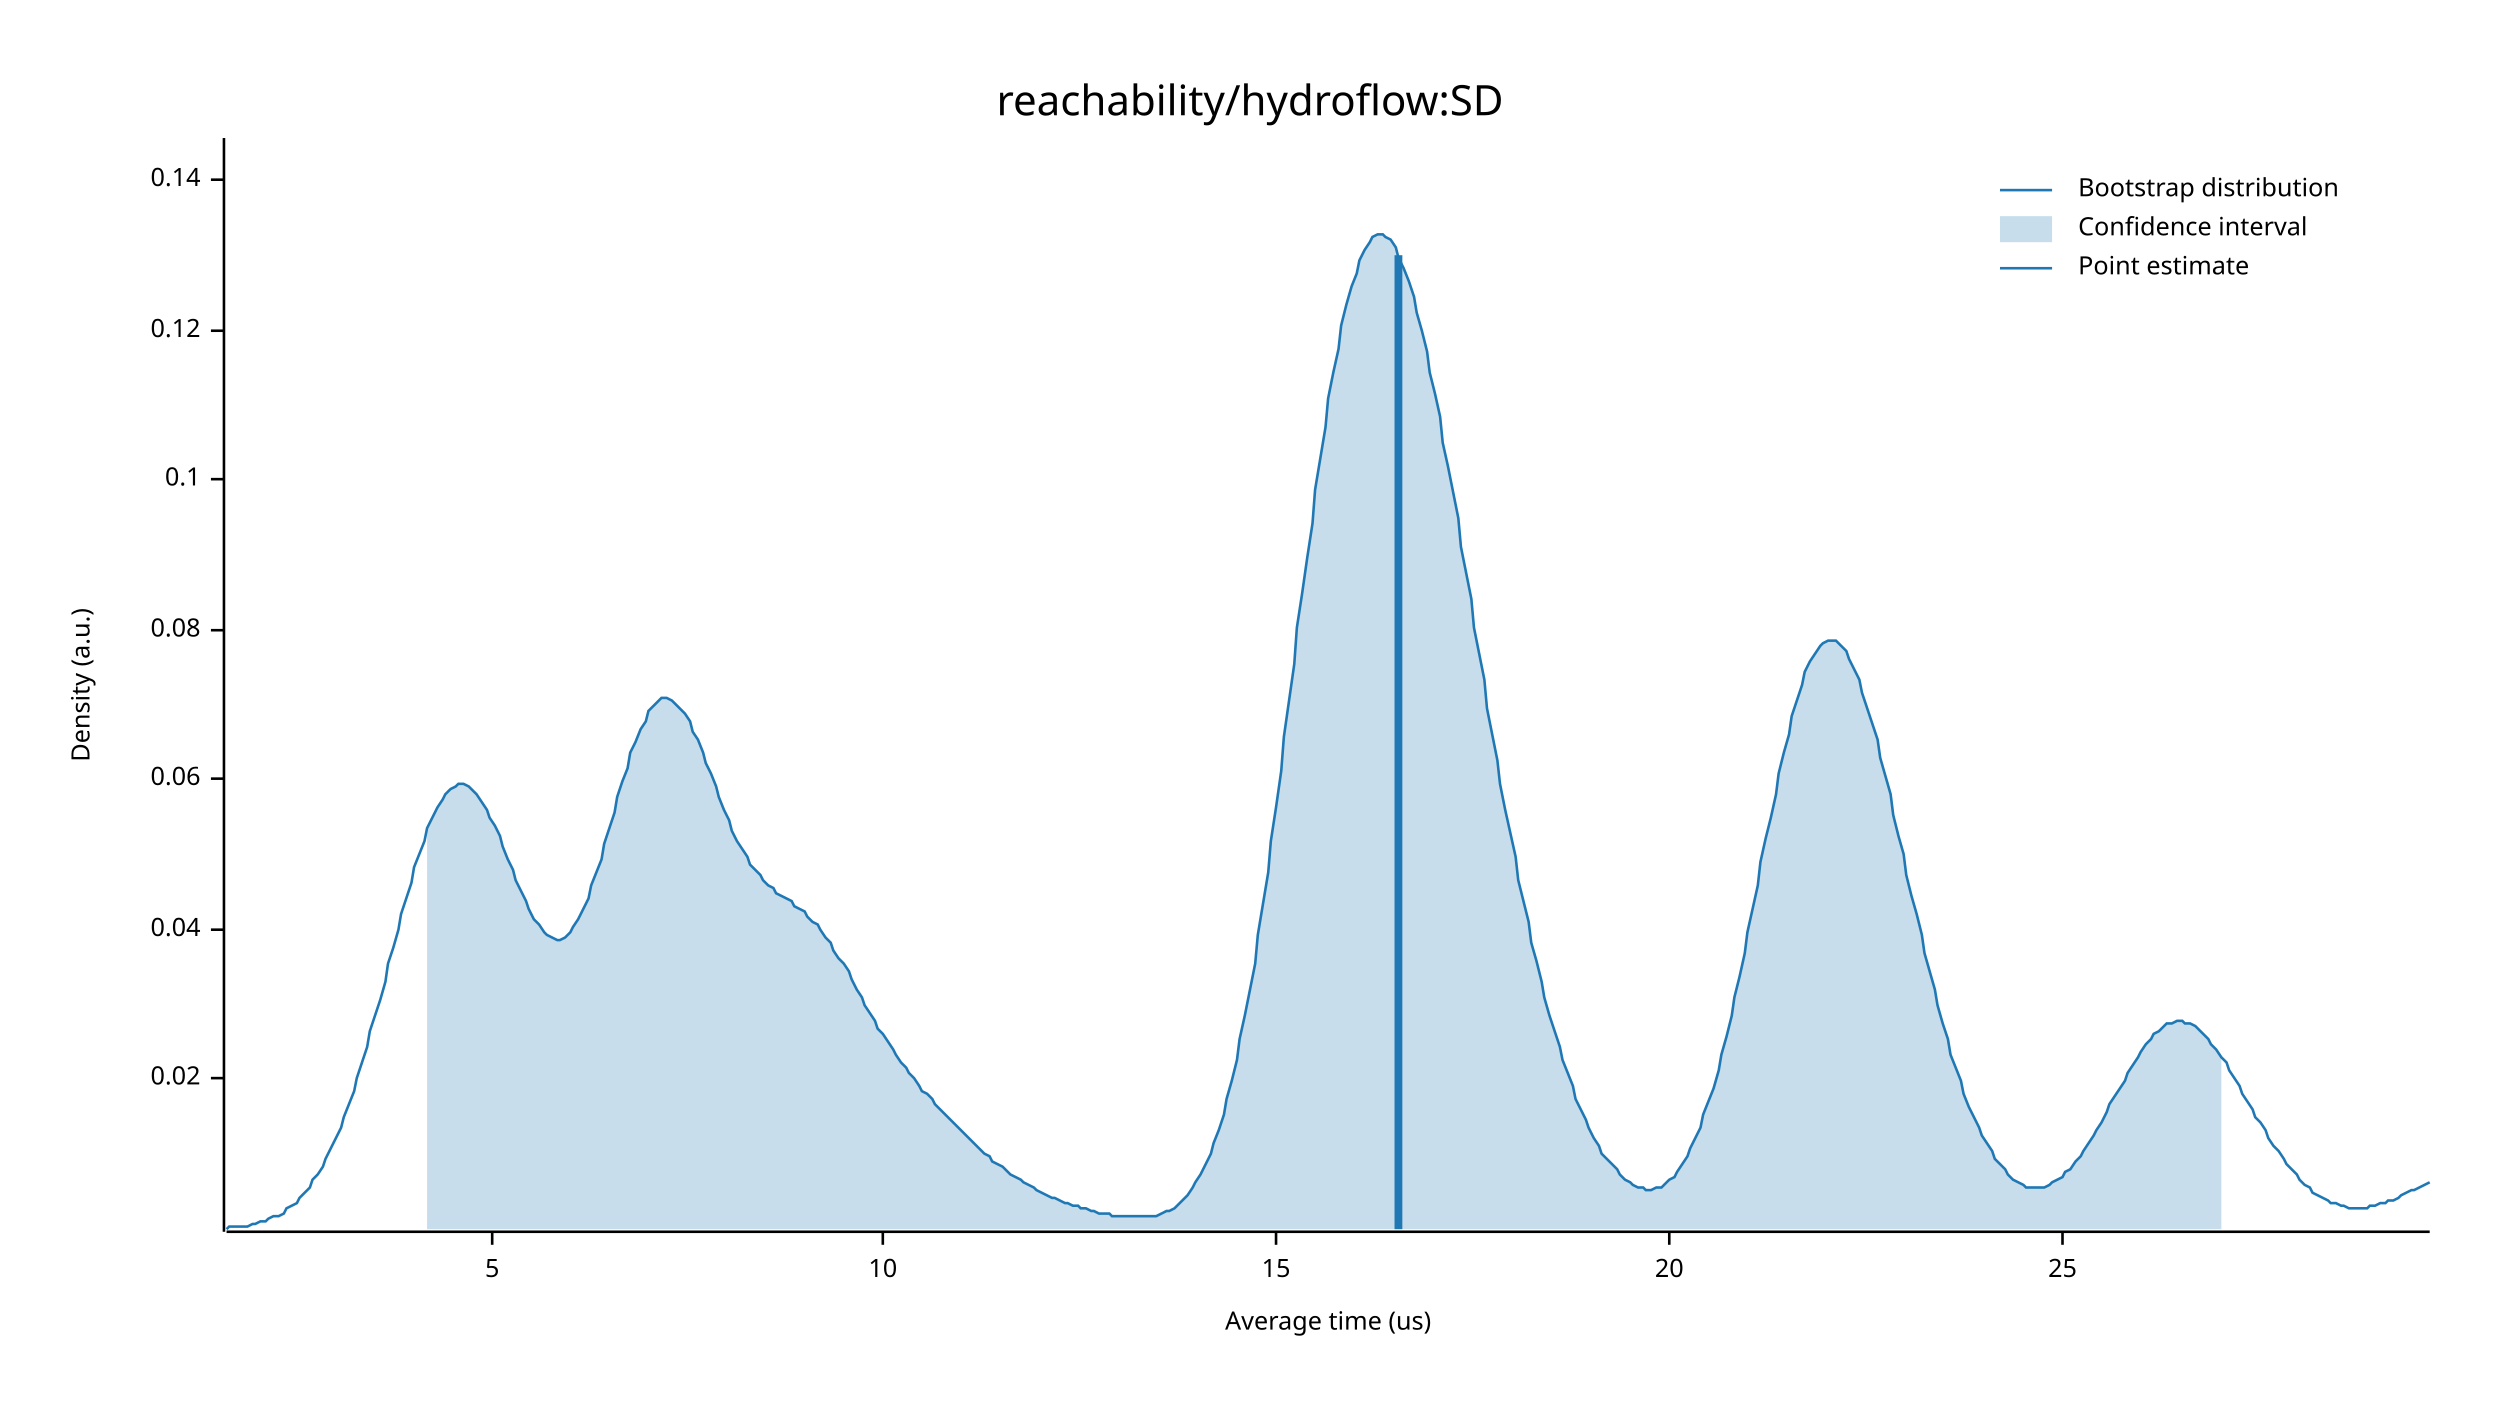
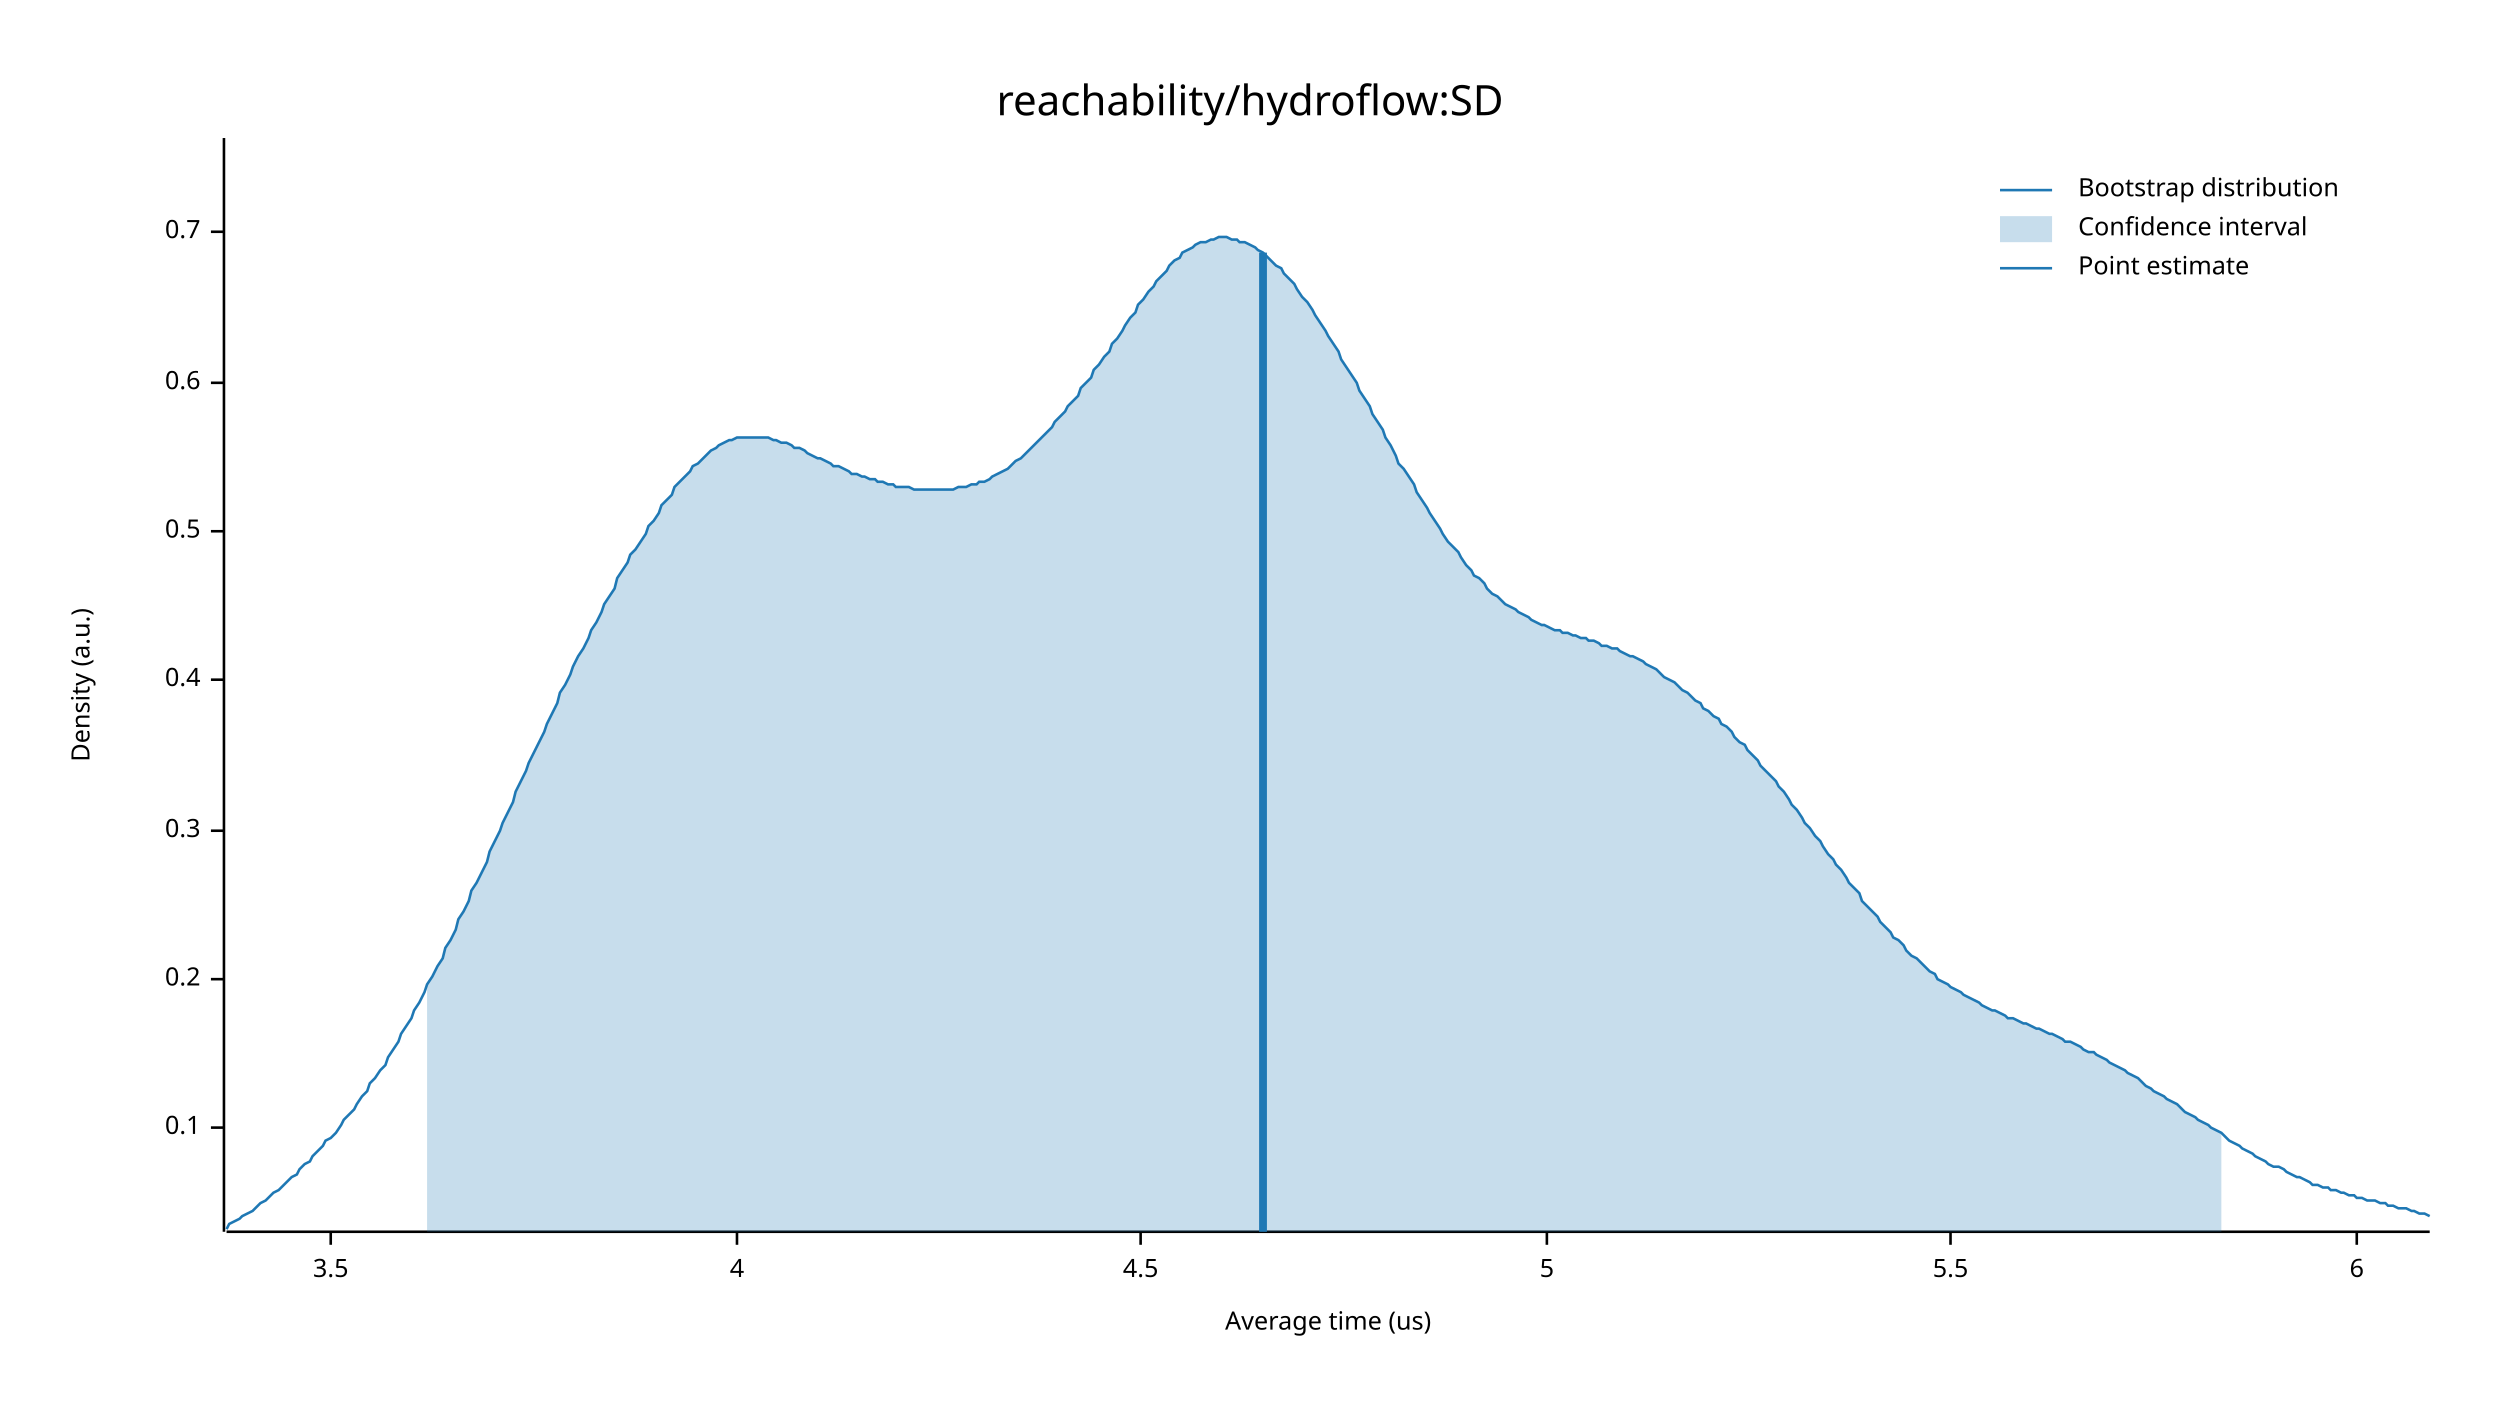
<svg xmlns="http://www.w3.org/2000/svg" width="960" height="540" viewBox="0 0 960 540">
  <text x="480" y="32" dy="0.76em" text-anchor="middle" font-family="sans-serif" font-size="16.129" opacity="1" fill="#000000">
reachability/hydroflow:SD
</text>
  <text x="27" y="263" dy="0.76em" text-anchor="middle" font-family="sans-serif" font-size="9.677" opacity="1" fill="#000000" transform="rotate(270, 27, 263)">
Density (a.u.)
</text>
  <text x="510" y="513" dy="-0.5ex" text-anchor="middle" font-family="sans-serif" font-size="9.677" opacity="1" fill="#000000">
Average time (us)
</text>
  <polyline fill="none" opacity="1" stroke="#000000" stroke-width="1" points="86,53 86,473 " />
-   <text x="77" y="414" dy="0.5ex" text-anchor="end" font-family="sans-serif" font-size="9.677" opacity="1" fill="#000000">
- 0.02
- </text>
-   <polyline fill="none" opacity="1" stroke="#000000" stroke-width="1" points="81,414 86,414 " />
-   <text x="77" y="357" dy="0.5ex" text-anchor="end" font-family="sans-serif" font-size="9.677" opacity="1" fill="#000000">
- 0.04
- </text>
-   <polyline fill="none" opacity="1" stroke="#000000" stroke-width="1" points="81,357 86,357 " />
-   <text x="77" y="299" dy="0.5ex" text-anchor="end" font-family="sans-serif" font-size="9.677" opacity="1" fill="#000000">
- 0.06
- </text>
-   <polyline fill="none" opacity="1" stroke="#000000" stroke-width="1" points="81,299 86,299 " />
-   <text x="77" y="242" dy="0.5ex" text-anchor="end" font-family="sans-serif" font-size="9.677" opacity="1" fill="#000000">
- 0.08
- </text>
-   <polyline fill="none" opacity="1" stroke="#000000" stroke-width="1" points="81,242 86,242 " />
-   <text x="77" y="184" dy="0.5ex" text-anchor="end" font-family="sans-serif" font-size="9.677" opacity="1" fill="#000000">
+   <text x="77" y="433" dy="0.5ex" text-anchor="end" font-family="sans-serif" font-size="9.677" opacity="1" fill="#000000">
0.1
</text>
-   <polyline fill="none" opacity="1" stroke="#000000" stroke-width="1" points="81,184 86,184 " />
-   <text x="77" y="127" dy="0.5ex" text-anchor="end" font-family="sans-serif" font-size="9.677" opacity="1" fill="#000000">
- 0.12
+   <polyline fill="none" opacity="1" stroke="#000000" stroke-width="1" points="81,433 86,433 " />
+   <text x="77" y="376" dy="0.5ex" text-anchor="end" font-family="sans-serif" font-size="9.677" opacity="1" fill="#000000">
+ 0.2
</text>
-   <polyline fill="none" opacity="1" stroke="#000000" stroke-width="1" points="81,127 86,127 " />
-   <text x="77" y="69" dy="0.5ex" text-anchor="end" font-family="sans-serif" font-size="9.677" opacity="1" fill="#000000">
- 0.14
+   <polyline fill="none" opacity="1" stroke="#000000" stroke-width="1" points="81,376 86,376 " />
+   <text x="77" y="319" dy="0.5ex" text-anchor="end" font-family="sans-serif" font-size="9.677" opacity="1" fill="#000000">
+ 0.3
</text>
-   <polyline fill="none" opacity="1" stroke="#000000" stroke-width="1" points="81,69 86,69 " />
+   <polyline fill="none" opacity="1" stroke="#000000" stroke-width="1" points="81,319 86,319 " />
+   <text x="77" y="261" dy="0.5ex" text-anchor="end" font-family="sans-serif" font-size="9.677" opacity="1" fill="#000000">
+ 0.4
+ </text>
+   <polyline fill="none" opacity="1" stroke="#000000" stroke-width="1" points="81,261 86,261 " />
+   <text x="77" y="204" dy="0.5ex" text-anchor="end" font-family="sans-serif" font-size="9.677" opacity="1" fill="#000000">
+ 0.5
+ </text>
+   <polyline fill="none" opacity="1" stroke="#000000" stroke-width="1" points="81,204 86,204 " />
+   <text x="77" y="147" dy="0.5ex" text-anchor="end" font-family="sans-serif" font-size="9.677" opacity="1" fill="#000000">
+ 0.6
+ </text>
+   <polyline fill="none" opacity="1" stroke="#000000" stroke-width="1" points="81,147 86,147 " />
+   <text x="77" y="89" dy="0.5ex" text-anchor="end" font-family="sans-serif" font-size="9.677" opacity="1" fill="#000000">
+ 0.7
+ </text>
+   <polyline fill="none" opacity="1" stroke="#000000" stroke-width="1" points="81,89 86,89 " />
  <polyline fill="none" opacity="1" stroke="#000000" stroke-width="1" points="87,473 933,473 " />
-   <text x="189" y="483" dy="0.76em" text-anchor="middle" font-family="sans-serif" font-size="9.677" opacity="1" fill="#000000">
+   <text x="127" y="483" dy="0.76em" text-anchor="middle" font-family="sans-serif" font-size="9.677" opacity="1" fill="#000000">
+ 3.5
+ </text>
+   <polyline fill="none" opacity="1" stroke="#000000" stroke-width="1" points="127,473 127,478 " />
+   <text x="283" y="483" dy="0.76em" text-anchor="middle" font-family="sans-serif" font-size="9.677" opacity="1" fill="#000000">
+ 4
+ </text>
+   <polyline fill="none" opacity="1" stroke="#000000" stroke-width="1" points="283,473 283,478 " />
+   <text x="438" y="483" dy="0.76em" text-anchor="middle" font-family="sans-serif" font-size="9.677" opacity="1" fill="#000000">
+ 4.5
+ </text>
+   <polyline fill="none" opacity="1" stroke="#000000" stroke-width="1" points="438,473 438,478 " />
+   <text x="594" y="483" dy="0.76em" text-anchor="middle" font-family="sans-serif" font-size="9.677" opacity="1" fill="#000000">
5
</text>
-   <polyline fill="none" opacity="1" stroke="#000000" stroke-width="1" points="189,473 189,478 " />
-   <text x="339" y="483" dy="0.76em" text-anchor="middle" font-family="sans-serif" font-size="9.677" opacity="1" fill="#000000">
- 10
+   <polyline fill="none" opacity="1" stroke="#000000" stroke-width="1" points="594,473 594,478 " />
+   <text x="749" y="483" dy="0.76em" text-anchor="middle" font-family="sans-serif" font-size="9.677" opacity="1" fill="#000000">
+ 5.5
</text>
-   <polyline fill="none" opacity="1" stroke="#000000" stroke-width="1" points="339,473 339,478 " />
-   <text x="490" y="483" dy="0.76em" text-anchor="middle" font-family="sans-serif" font-size="9.677" opacity="1" fill="#000000">
- 15
+   <polyline fill="none" opacity="1" stroke="#000000" stroke-width="1" points="749,473 749,478 " />
+   <text x="905" y="483" dy="0.76em" text-anchor="middle" font-family="sans-serif" font-size="9.677" opacity="1" fill="#000000">
+ 6
</text>
-   <polyline fill="none" opacity="1" stroke="#000000" stroke-width="1" points="490,473 490,478 " />
-   <text x="641" y="483" dy="0.76em" text-anchor="middle" font-family="sans-serif" font-size="9.677" opacity="1" fill="#000000">
- 20
- </text>
-   <polyline fill="none" opacity="1" stroke="#000000" stroke-width="1" points="641,473 641,478 " />
-   <text x="792" y="483" dy="0.76em" text-anchor="middle" font-family="sans-serif" font-size="9.677" opacity="1" fill="#000000">
- 25
- </text>
-   <polyline fill="none" opacity="1" stroke="#000000" stroke-width="1" points="792,473 792,478 " />
-   <polyline fill="none" opacity="1" stroke="#1F78B4" stroke-width="1" points="87,472 88,471 90,471 92,471 93,471 95,471 97,470 98,470 100,469 102,469 103,468 105,467 107,467 109,466 110,464 112,463 114,462 115,460 117,458 119,456 120,453 122,451 124,448 125,445 127,441 129,437 131,433 132,429 134,424 136,419 137,414 139,408 141,402 142,396 144,390 146,384 148,377 149,370 151,364 153,357 154,351 156,345 158,339 159,333 161,328 163,323 164,318 166,314 168,310 170,307 171,305 173,303 175,302 176,301 178,301 180,302 181,303 183,305 185,308 187,311 188,314 190,317 192,321 193,325 195,330 197,334 198,338 200,342 202,346 203,349 205,353 207,355 209,358 210,359 212,360 214,361 215,361 217,360 219,358 220,356 222,353 224,349 226,345 227,340 229,335 231,330 232,324 234,318 236,312 237,306 239,300 241,295 242,289 244,285 246,280 248,277 249,273 251,271 253,269 254,268 256,268 258,269 259,270 261,272 263,274 265,277 266,281 268,284 270,289 271,293 273,297 275,302 276,306 278,311 280,315 281,319 283,323 285,326 287,329 288,332 290,334 292,336 293,338 295,340 297,341 298,343 300,344 302,345 304,346 305,348 307,349 309,350 310,352 312,354 314,355 315,357 317,360 319,362 320,365 322,368 324,370 326,373 327,376 329,380 331,383 332,386 334,389 336,392 337,395 339,397 341,400 343,403 344,405 346,408 348,410 349,412 351,414 353,417 354,419 356,420 358,422 359,424 361,426 363,428 365,430 366,431 368,433 370,435 371,436 373,438 375,440 376,441 378,443 380,444 381,446 383,447 385,448 387,450 388,451 390,452 392,453 393,454 395,455 397,456 398,457 400,458 402,459 404,460 405,460 407,461 409,462 410,462 412,463 414,463 415,464 417,464 419,465 420,465 422,466 424,466 426,466 427,467 429,467 431,467 432,467 434,467 436,467 437,467 439,467 441,467 443,467 444,467 446,466 448,465 449,465 451,464 453,462 454,461 456,459 458,456 459,454 461,451 463,447 465,443 466,439 468,434 470,428 471,422 473,415 475,407 476,399 478,390 480,380 482,370 483,359 485,347 487,335 488,323 490,310 492,296 493,283 495,269 497,255 498,241 500,228 502,214 504,201 505,188 507,176 509,164 510,153 512,143 514,134 515,125 517,117 519,110 521,105 522,100 524,96 526,93 527,91 529,90 531,90 532,91 534,92 536,95 537,99 539,103 541,108 543,114 544,120 546,127 548,135 549,143 551,151 553,160 554,170 556,179 558,189 560,199 561,210 563,220 565,230 566,241 568,251 570,261 571,272 573,282 575,292 576,301 578,311 580,320 582,329 583,338 585,346 587,354 588,362 590,369 592,377 593,383 595,390 597,396 599,402 600,407 602,412 604,417 605,422 607,426 609,430 610,433 612,437 614,440 615,443 617,445 619,447 621,449 622,451 624,453 626,454 627,455 629,456 631,456 632,457 634,457 636,456 638,456 639,455 641,453 643,452 644,450 646,447 648,444 649,441 651,437 653,433 654,428 656,423 658,418 660,411 661,405 663,398 665,390 666,383 668,375 670,366 671,358 673,349 675,340 676,331 678,322 680,314 682,305 683,297 685,289 687,282 688,275 690,269 692,263 693,258 695,254 697,251 699,248 700,247 702,246 704,246 705,246 707,248 709,250 710,253 712,257 714,261 715,266 717,272 719,278 721,284 722,291 724,298 726,305 727,313 729,321 731,328 732,336 734,344 736,351 738,359 739,366 741,373 743,380 744,386 746,393 748,399 749,405 751,410 753,415 754,420 756,425 758,429 760,433 761,436 763,439 765,442 766,445 768,447 770,449 771,451 773,453 775,454 777,455 778,456 780,456 782,456 783,456 785,456 787,455 788,454 790,453 792,452 793,450 795,449 797,446 799,444 800,442 802,439 804,436 805,434 807,431 809,427 810,424 812,421 814,418 816,415 817,412 819,409 821,406 822,404 824,401 826,399 827,397 829,396 831,394 832,393 834,393 836,392 838,392 839,393 841,393 843,394 844,395 846,397 848,399 849,401 851,403 853,406 855,408 856,411 858,414 860,417 861,420 863,423 865,426 866,429 868,431 870,434 871,437 873,440 875,442 877,445 878,447 880,449 882,451 883,453 885,455 887,456 888,458 890,459 892,460 894,461 895,462 897,462 899,463 900,463 902,464 904,464 905,464 907,464 909,464 910,463 912,463 914,462 916,462 917,461 919,461 921,460 922,459 924,458 926,457 927,457 929,456 931,455 933,454 " />
-   <polygon opacity="0.25" fill="#1F78B4" points="164,318 166,314 168,310 170,307 171,305 173,303 175,302 176,301 178,301 180,302 181,303 183,305 185,308 187,311 188,314 190,317 192,321 193,325 195,330 197,334 198,338 200,342 202,346 203,349 205,353 207,355 209,358 210,359 212,360 214,361 215,361 217,360 219,358 220,356 222,353 224,349 226,345 227,340 229,335 231,330 232,324 234,318 236,312 237,306 239,300 241,295 242,289 244,285 246,280 248,277 249,273 251,271 253,269 254,268 256,268 258,269 259,270 261,272 263,274 265,277 266,281 268,284 270,289 271,293 273,297 275,302 276,306 278,311 280,315 281,319 283,323 285,326 287,329 288,332 290,334 292,336 293,338 295,340 297,341 298,343 300,344 302,345 304,346 305,348 307,349 309,350 310,352 312,354 314,355 315,357 317,360 319,362 320,365 322,368 324,370 326,373 327,376 329,380 331,383 332,386 334,389 336,392 337,395 339,397 341,400 343,403 344,405 346,408 348,410 349,412 351,414 353,417 354,419 356,420 358,422 359,424 361,426 363,428 365,430 366,431 368,433 370,435 371,436 373,438 375,440 376,441 378,443 380,444 381,446 383,447 385,448 387,450 388,451 390,452 392,453 393,454 395,455 397,456 398,457 400,458 402,459 404,460 405,460 407,461 409,462 410,462 412,463 414,463 415,464 417,464 419,465 420,465 422,466 424,466 426,466 427,467 429,467 431,467 432,467 434,467 436,467 437,467 439,467 441,467 443,467 444,467 446,466 448,465 449,465 451,464 453,462 454,461 456,459 458,456 459,454 461,451 463,447 465,443 466,439 468,434 470,428 471,422 473,415 475,407 476,399 478,390 480,380 482,370 483,359 485,347 487,335 488,323 490,310 492,296 493,283 495,269 497,255 498,241 500,228 502,214 504,201 505,188 507,176 509,164 510,153 512,143 514,134 515,125 517,117 519,110 521,105 522,100 524,96 526,93 527,91 529,90 531,90 532,91 534,92 536,95 537,99 539,103 541,108 543,114 544,120 546,127 548,135 549,143 551,151 553,160 554,170 556,179 558,189 560,199 561,210 563,220 565,230 566,241 568,251 570,261 571,272 573,282 575,292 576,301 578,311 580,320 582,329 583,338 585,346 587,354 588,362 590,369 592,377 593,383 595,390 597,396 599,402 600,407 602,412 604,417 605,422 607,426 609,430 610,433 612,437 614,440 615,443 617,445 619,447 621,449 622,451 624,453 626,454 627,455 629,456 631,456 632,457 634,457 636,456 638,456 639,455 641,453 643,452 644,450 646,447 648,444 649,441 651,437 653,433 654,428 656,423 658,418 660,411 661,405 663,398 665,390 666,383 668,375 670,366 671,358 673,349 675,340 676,331 678,322 680,314 682,305 683,297 685,289 687,282 688,275 690,269 692,263 693,258 695,254 697,251 699,248 700,247 702,246 704,246 705,246 707,248 709,250 710,253 712,257 714,261 715,266 717,272 719,278 721,284 722,291 724,298 726,305 727,313 729,321 731,328 732,336 734,344 736,351 738,359 739,366 741,373 743,380 744,386 746,393 748,399 749,405 751,410 753,415 754,420 756,425 758,429 760,433 761,436 763,439 765,442 766,445 768,447 770,449 771,451 773,453 775,454 777,455 778,456 780,456 782,456 783,456 785,456 787,455 788,454 790,453 792,452 793,450 795,449 797,446 799,444 800,442 802,439 804,436 805,434 807,431 809,427 810,424 812,421 814,418 816,415 817,412 819,409 821,406 822,404 824,401 826,399 827,397 829,396 831,394 832,393 834,393 836,392 838,392 839,393 841,393 843,394 844,395 846,397 848,399 849,401 851,403 853,406 853,472 164,472 " />
-   <polyline fill="none" opacity="1" stroke="#1F78B4" stroke-width="3" points="537,472 537,98 " />
+   <polyline fill="none" opacity="1" stroke="#000000" stroke-width="1" points="905,473 905,478 " />
+   <polyline fill="none" opacity="1" stroke="#1F78B4" stroke-width="1" points="87,472 88,470 90,469 92,468 93,467 95,466 97,465 98,464 100,462 102,461 103,460 105,458 107,457 109,455 110,454 112,452 114,451 115,449 117,447 119,446 120,444 122,442 124,440 125,438 127,437 129,435 131,432 132,430 134,428 136,426 137,424 139,421 141,419 142,416 144,414 146,411 148,409 149,406 151,403 153,400 154,397 156,394 158,391 159,388 161,385 163,381 164,378 166,375 168,371 170,368 171,364 173,361 175,357 176,353 178,350 180,346 181,342 183,339 185,335 187,331 188,327 190,323 192,319 193,316 195,312 197,308 198,304 200,300 202,296 203,293 205,289 207,285 209,281 210,278 212,274 214,270 215,266 217,263 219,259 220,256 222,252 224,249 226,245 227,242 229,239 231,235 232,232 234,229 236,226 237,222 239,219 241,216 242,213 244,211 246,208 248,205 249,202 251,200 253,197 254,194 256,192 258,190 259,187 261,185 263,183 265,181 266,179 268,178 270,176 271,175 273,173 275,172 276,171 278,170 280,169 281,169 283,168 285,168 287,168 288,168 290,168 292,168 293,168 295,168 297,169 298,169 300,170 302,170 304,171 305,172 307,172 309,173 310,174 312,175 314,176 315,176 317,177 319,178 320,179 322,179 324,180 326,181 327,182 329,182 331,183 332,183 334,184 336,184 337,185 339,185 341,186 343,186 344,187 346,187 348,187 349,187 351,188 353,188 354,188 356,188 358,188 359,188 361,188 363,188 365,188 366,188 368,187 370,187 371,187 373,186 375,186 376,185 378,185 380,184 381,183 383,182 385,181 387,180 388,179 390,177 392,176 393,175 395,173 397,171 398,170 400,168 402,166 404,164 405,162 407,160 409,158 410,156 412,154 414,152 415,149 417,147 419,145 420,142 422,140 424,137 426,135 427,132 429,130 431,127 432,125 434,122 436,120 437,117 439,115 441,112 443,110 444,108 446,106 448,104 449,102 451,100 453,99 454,97 456,96 458,95 459,94 461,93 463,93 465,92 466,92 468,91 470,91 471,91 473,92 475,92 476,93 478,93 480,94 482,95 483,96 485,97 487,99 488,100 490,102 492,103 493,105 495,107 497,109 498,111 500,114 502,116 504,119 505,121 507,124 509,127 510,129 512,132 514,135 515,138 517,141 519,144 521,147 522,150 524,153 526,156 527,159 529,162 531,165 532,168 534,171 536,175 537,178 539,180 541,183 543,186 544,189 546,192 548,195 549,197 551,200 553,203 554,205 556,208 558,210 560,212 561,214 563,217 565,219 566,221 568,222 570,224 571,226 573,228 575,229 576,230 578,232 580,233 582,234 583,235 585,236 587,237 588,238 590,239 592,240 593,240 595,241 597,242 599,242 600,243 602,243 604,244 605,244 607,245 609,245 610,246 612,246 614,247 615,248 617,248 619,249 621,249 622,250 624,251 626,252 627,252 629,253 631,254 632,255 634,256 636,257 638,259 639,260 641,261 643,262 644,263 646,265 648,266 649,267 651,269 653,270 654,272 656,273 658,275 660,276 661,278 663,279 665,281 666,283 668,285 670,286 671,288 673,290 675,292 676,294 678,296 680,298 682,300 683,302 685,304 687,307 688,309 690,311 692,314 693,316 695,318 697,321 699,323 700,325 702,328 704,330 705,332 707,334 709,337 710,339 712,341 714,343 715,346 717,348 719,350 721,352 722,354 724,356 726,358 727,360 729,361 731,363 732,365 734,367 736,368 738,370 739,371 741,373 743,374 744,376 746,377 748,378 749,379 751,380 753,381 754,382 756,383 758,384 760,385 761,386 763,387 765,388 766,388 768,389 770,390 771,391 773,391 775,392 777,393 778,393 780,394 782,395 783,395 785,396 787,397 788,397 790,398 792,399 793,400 795,400 797,401 799,402 800,403 802,404 804,404 805,405 807,406 809,407 810,408 812,409 814,410 816,411 817,412 819,413 821,414 822,415 824,417 826,418 827,419 829,420 831,421 832,422 834,423 836,424 838,426 839,427 841,428 843,429 844,430 846,431 848,432 849,433 851,434 853,435 855,437 856,438 858,439 860,440 861,441 863,442 865,443 866,444 868,445 870,446 871,447 873,448 875,448 877,449 878,450 880,451 882,452 883,452 885,453 887,454 888,455 890,455 892,456 894,456 895,457 897,457 899,458 900,458 902,459 904,459 905,460 907,460 909,461 910,461 912,461 914,462 916,462 917,463 919,463 921,464 922,464 924,464 926,465 927,465 929,466 931,466 933,467 " />
+   <polygon opacity="0.25" fill="#1F78B4" points="164,378 166,375 168,371 170,368 171,364 173,361 175,357 176,353 178,350 180,346 181,342 183,339 185,335 187,331 188,327 190,323 192,319 193,316 195,312 197,308 198,304 200,300 202,296 203,293 205,289 207,285 209,281 210,278 212,274 214,270 215,266 217,263 219,259 220,256 222,252 224,249 226,245 227,242 229,239 231,235 232,232 234,229 236,226 237,222 239,219 241,216 242,213 244,211 246,208 248,205 249,202 251,200 253,197 254,194 256,192 258,190 259,187 261,185 263,183 265,181 266,179 268,178 270,176 271,175 273,173 275,172 276,171 278,170 280,169 281,169 283,168 285,168 287,168 288,168 290,168 292,168 293,168 295,168 297,169 298,169 300,170 302,170 304,171 305,172 307,172 309,173 310,174 312,175 314,176 315,176 317,177 319,178 320,179 322,179 324,180 326,181 327,182 329,182 331,183 332,183 334,184 336,184 337,185 339,185 341,186 343,186 344,187 346,187 348,187 349,187 351,188 353,188 354,188 356,188 358,188 359,188 361,188 363,188 365,188 366,188 368,187 370,187 371,187 373,186 375,186 376,185 378,185 380,184 381,183 383,182 385,181 387,180 388,179 390,177 392,176 393,175 395,173 397,171 398,170 400,168 402,166 404,164 405,162 407,160 409,158 410,156 412,154 414,152 415,149 417,147 419,145 420,142 422,140 424,137 426,135 427,132 429,130 431,127 432,125 434,122 436,120 437,117 439,115 441,112 443,110 444,108 446,106 448,104 449,102 451,100 453,99 454,97 456,96 458,95 459,94 461,93 463,93 465,92 466,92 468,91 470,91 471,91 473,92 475,92 476,93 478,93 480,94 482,95 483,96 485,97 487,99 488,100 490,102 492,103 493,105 495,107 497,109 498,111 500,114 502,116 504,119 505,121 507,124 509,127 510,129 512,132 514,135 515,138 517,141 519,144 521,147 522,150 524,153 526,156 527,159 529,162 531,165 532,168 534,171 536,175 537,178 539,180 541,183 543,186 544,189 546,192 548,195 549,197 551,200 553,203 554,205 556,208 558,210 560,212 561,214 563,217 565,219 566,221 568,222 570,224 571,226 573,228 575,229 576,230 578,232 580,233 582,234 583,235 585,236 587,237 588,238 590,239 592,240 593,240 595,241 597,242 599,242 600,243 602,243 604,244 605,244 607,245 609,245 610,246 612,246 614,247 615,248 617,248 619,249 621,249 622,250 624,251 626,252 627,252 629,253 631,254 632,255 634,256 636,257 638,259 639,260 641,261 643,262 644,263 646,265 648,266 649,267 651,269 653,270 654,272 656,273 658,275 660,276 661,278 663,279 665,281 666,283 668,285 670,286 671,288 673,290 675,292 676,294 678,296 680,298 682,300 683,302 685,304 687,307 688,309 690,311 692,314 693,316 695,318 697,321 699,323 700,325 702,328 704,330 705,332 707,334 709,337 710,339 712,341 714,343 715,346 717,348 719,350 721,352 722,354 724,356 726,358 727,360 729,361 731,363 732,365 734,367 736,368 738,370 739,371 741,373 743,374 744,376 746,377 748,378 749,379 751,380 753,381 754,382 756,383 758,384 760,385 761,386 763,387 765,388 766,388 768,389 770,390 771,391 773,391 775,392 777,393 778,393 780,394 782,395 783,395 785,396 787,397 788,397 790,398 792,399 793,400 795,400 797,401 799,402 800,403 802,404 804,404 805,405 807,406 809,407 810,408 812,409 814,410 816,411 817,412 819,413 821,414 822,415 824,417 826,418 827,419 829,420 831,421 832,422 834,423 836,424 838,426 839,427 841,428 843,429 844,430 846,431 848,432 849,433 851,434 853,435 853,473 164,473 " />
+   <polyline fill="none" opacity="1" stroke="#1F78B4" stroke-width="3" points="485,473 485,97 " />
  <text x="798" y="68" dy="0.76em" text-anchor="start" font-family="sans-serif" font-size="9.677" opacity="1" fill="#000000">
Bootstrap distribution
</text>
  <text x="798" y="83" dy="0.76em" text-anchor="start" font-family="sans-serif" font-size="9.677" opacity="1" fill="#000000">
Confidence interval
</text>
  <text x="798" y="98" dy="0.76em" text-anchor="start" font-family="sans-serif" font-size="9.677" opacity="1" fill="#000000">
Point estimate
</text>
  <polyline fill="none" opacity="1" stroke="#1F78B4" stroke-width="1" points="768,73 788,73 " />
  <rect x="768" y="83" width="20" height="10" opacity="0.25" fill="#1F78B4" stroke="none" />
  <polyline fill="none" opacity="1" stroke="#1F78B4" stroke-width="1" points="768,103 788,103 " />
</svg>
